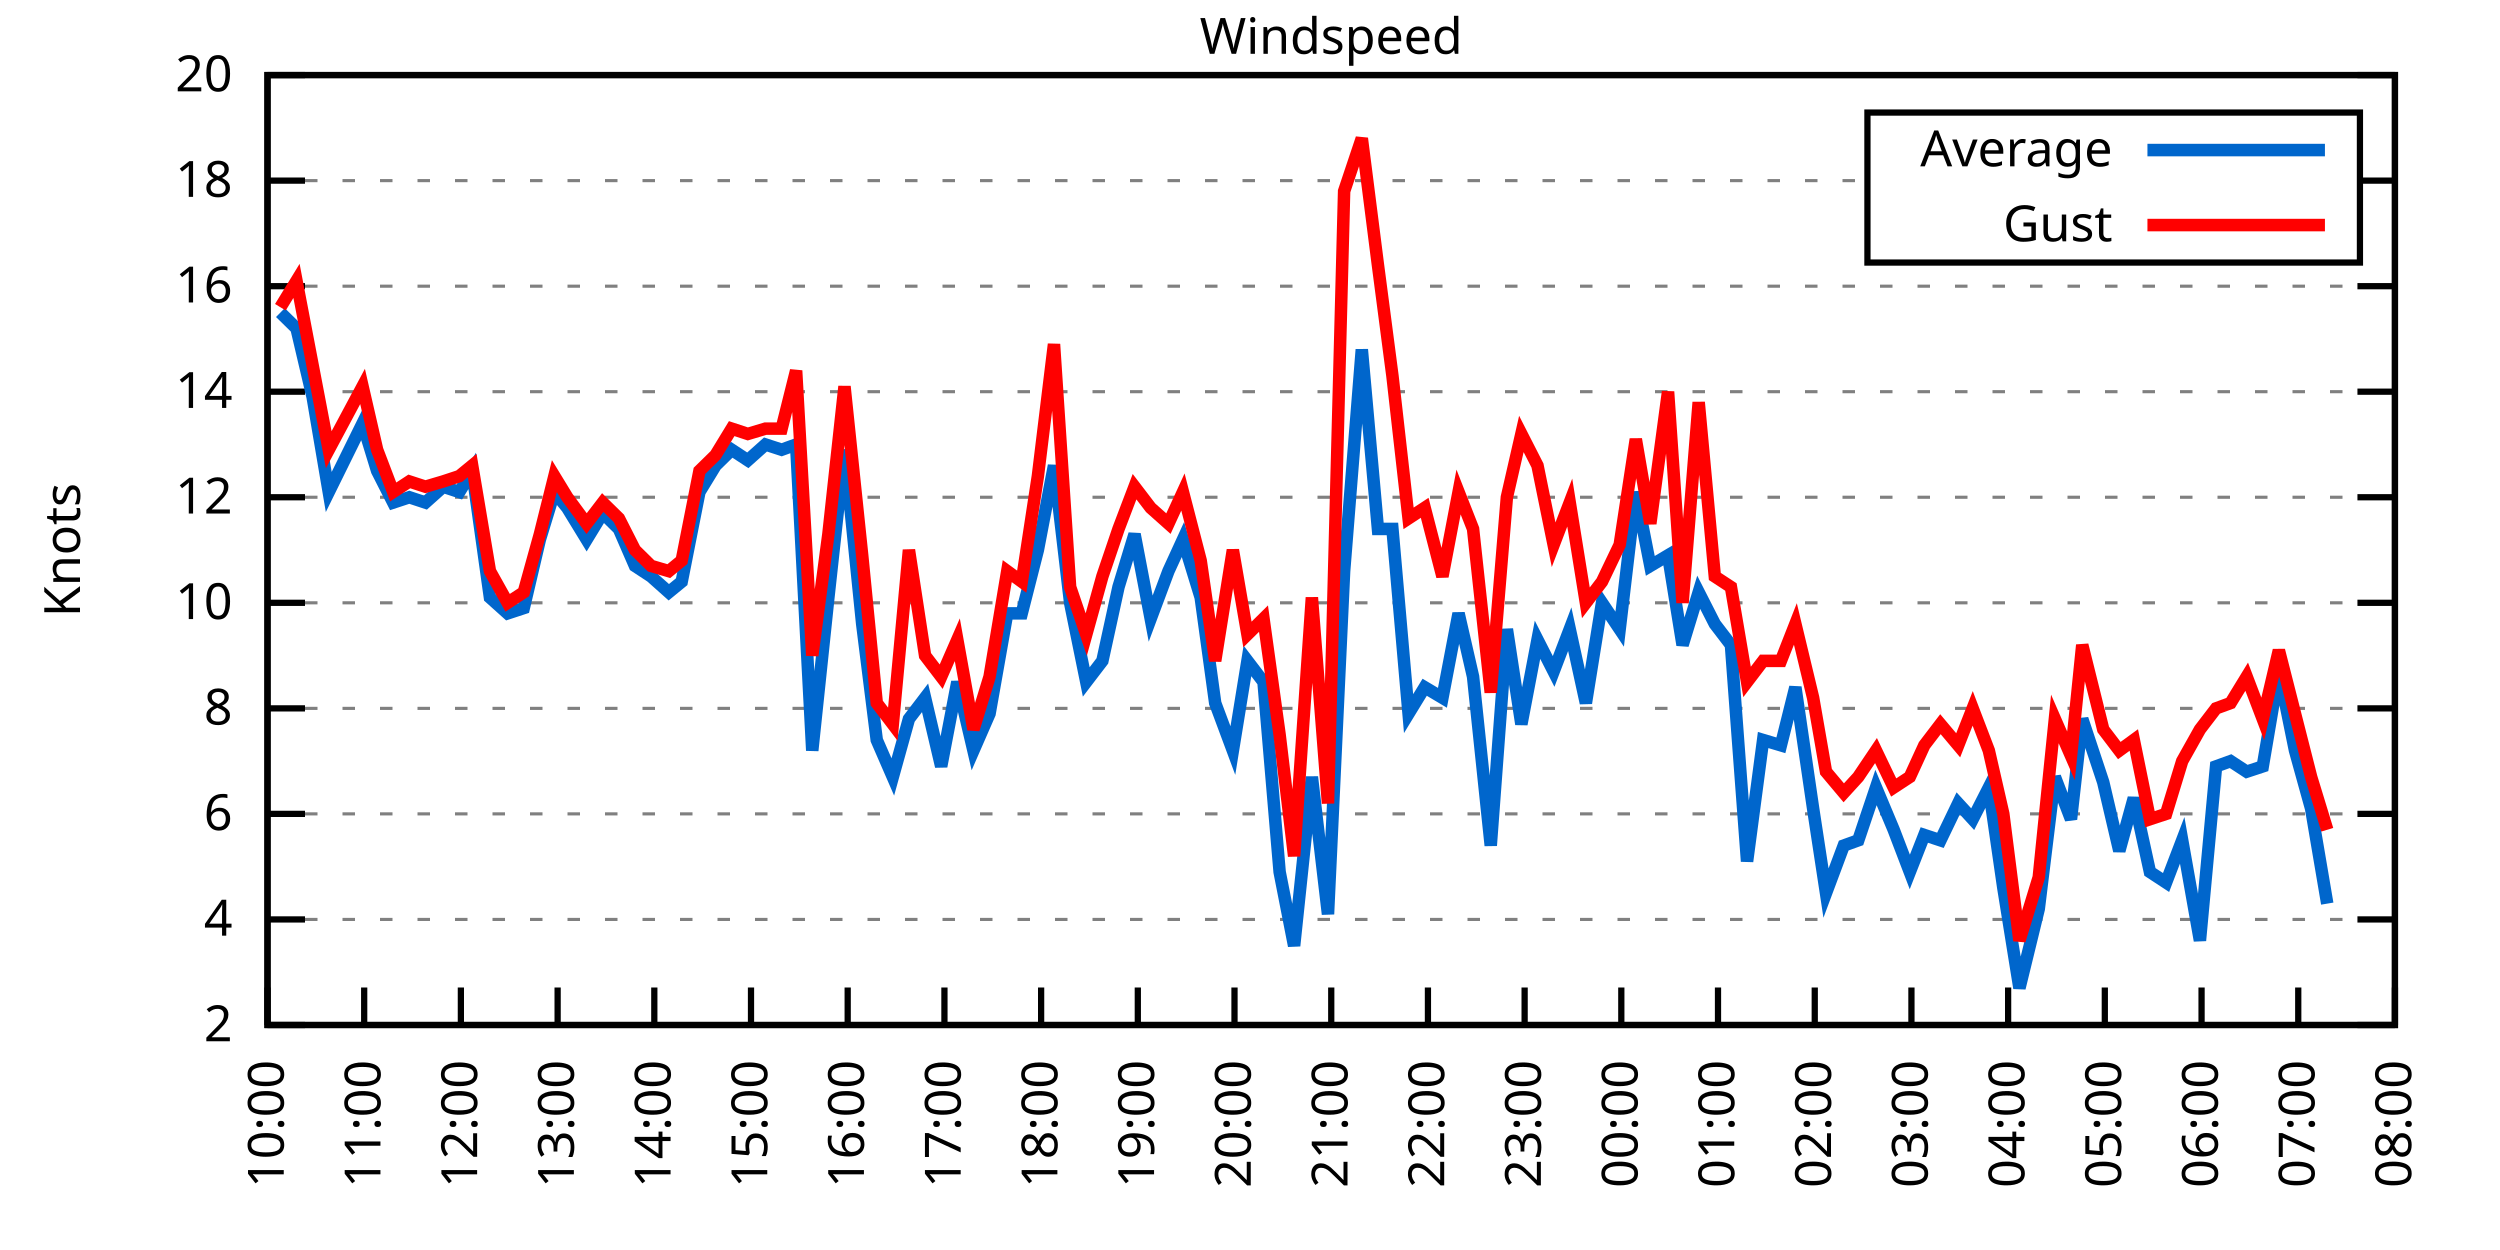
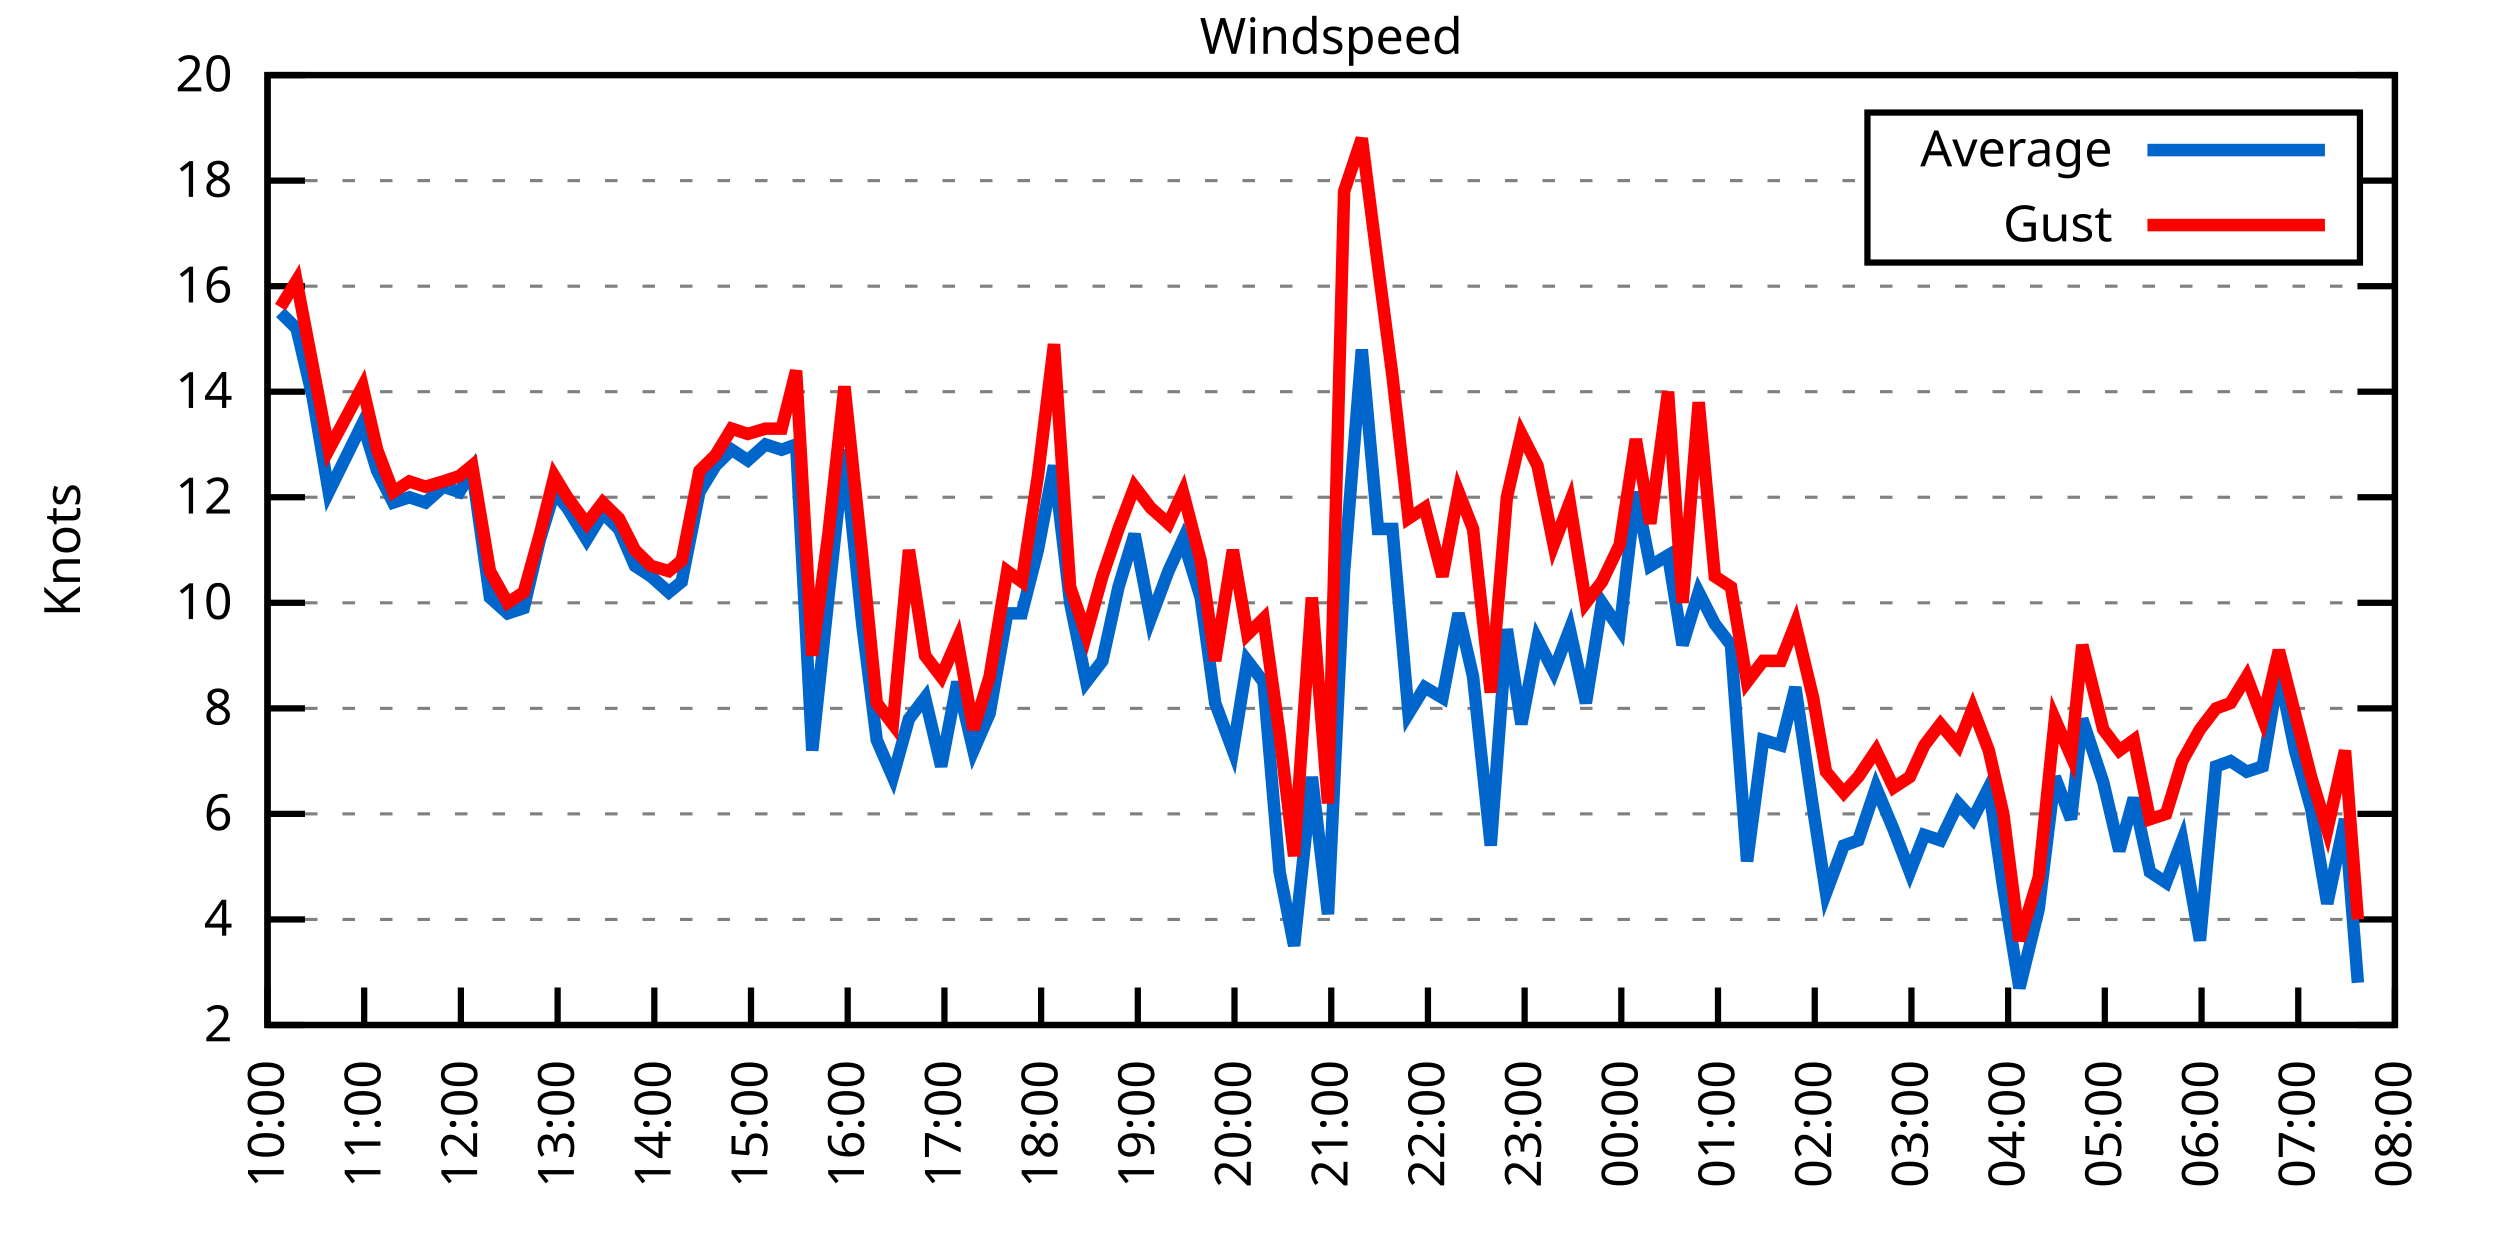
<svg xmlns="http://www.w3.org/2000/svg" xmlns:xlink="http://www.w3.org/1999/xlink" width="400" height="200" viewBox="0 0 400 200">
  <g id="gnuplot_canvas">
    <rect x="0" y="0" width="400" height="200" fill="none" />
    <defs>
      <circle id="gpDot" r="0.5" stroke-width="0.5" stroke="currentColor" />
      <path id="gpPt0" stroke-width="0.333" stroke="currentColor" d="M-1,0 h2 M0,-1 v2" />
      <path id="gpPt1" stroke-width="0.333" stroke="currentColor" d="M-1,-1 L1,1 M1,-1 L-1,1" />
      <path id="gpPt2" stroke-width="0.333" stroke="currentColor" d="M-1,0 L1,0 M0,-1 L0,1 M-1,-1 L1,1 M-1,1 L1,-1" />
      <rect id="gpPt3" stroke-width="0.333" stroke="currentColor" x="-1" y="-1" width="2" height="2" />
      <rect id="gpPt4" stroke-width="0.333" stroke="currentColor" fill="currentColor" x="-1" y="-1" width="2" height="2" />
      <circle id="gpPt5" stroke-width="0.333" stroke="currentColor" cx="0" cy="0" r="1" />
      <use xlink:href="#gpPt5" id="gpPt6" fill="currentColor" stroke="none" />
      <path id="gpPt7" stroke-width="0.333" stroke="currentColor" d="M0,-1.33 L-1.33,0.67 L1.33,0.67 z" />
      <use xlink:href="#gpPt7" id="gpPt8" fill="currentColor" stroke="none" />
      <use xlink:href="#gpPt7" id="gpPt9" stroke="currentColor" transform="rotate(180)" />
      <use xlink:href="#gpPt9" id="gpPt10" fill="currentColor" stroke="none" />
      <use xlink:href="#gpPt3" id="gpPt11" stroke="currentColor" transform="rotate(45)" />
      <use xlink:href="#gpPt11" id="gpPt12" fill="currentColor" stroke="none" />
      <path id="gpPt13" stroke-width="0.333" stroke="currentColor" d="M0,1.330 L1.265,0.411 L0.782,-1.067 L-0.782,-1.076 L-1.265,0.411 z" />
      <use xlink:href="#gpPt13" id="gpPt14" fill="currentColor" stroke="none" />
      <filter id="textbox" filterUnits="objectBoundingBox" x="0" y="0" height="1" width="1">
        <feFlood flood-color="white" flood-opacity="1" result="bgnd" />
        <feComposite in="SourceGraphic" in2="bgnd" operator="atop" />
      </filter>
      <filter id="greybox" filterUnits="objectBoundingBox" x="0" y="0" height="1" width="1">
        <feFlood flood-color="lightgrey" flood-opacity="1" result="grey" />
        <feComposite in="SourceGraphic" in2="grey" operator="atop" />
      </filter>
    </defs>
    <g fill="none" color="white" stroke="currentColor" stroke-width="1.00" stroke-linecap="butt" stroke-linejoin="miter">
</g>
    <g fill="none" color="black" stroke="currentColor" stroke-width="1.00" stroke-linecap="butt" stroke-linejoin="miter">
      <g stroke="none" shape-rendering="crispEdges">
        <polygon fill="rgb(255, 255, 255)" points="42.80,164.00 383.18,164.00 383.18,12.02 42.80,12.02 " />
      </g>
    </g>
    <g fill="none" color="black" stroke="currentColor" stroke-width="1.00" stroke-linecap="butt" stroke-linejoin="miter">
</g>
    <g fill="none" color="black" stroke="black" stroke-width="0.50" stroke-linecap="butt" stroke-linejoin="miter">
</g>
    <g fill="none" color="gray" stroke="currentColor" stroke-width="0.50" stroke-linecap="butt" stroke-linejoin="miter">
      <path stroke="gray" stroke-dasharray="2,4" class="gridline" d="M42.80,164.00 L383.19,164.00  " />
    </g>
    <g fill="none" color="gray" stroke="gray" stroke-width="1.00" stroke-linecap="butt" stroke-linejoin="miter">
</g>
    <g fill="none" color="black" stroke="currentColor" stroke-width="1.00" stroke-linecap="butt" stroke-linejoin="miter">
      <path stroke="black" d="M42.80,164.00 L48.80,164.00 M383.19,164.00 L377.19,164.00  " />
      <g transform="translate(37.20,166.60)" stroke="none" fill="black" font-family="Sans" font-size="8.00" text-anchor="end">
        <text>
          <tspan font-family="Sans"> 2</tspan>
        </text>
      </g>
    </g>
    <g fill="none" color="black" stroke="currentColor" stroke-width="1.00" stroke-linecap="butt" stroke-linejoin="miter">
</g>
    <g fill="none" color="black" stroke="black" stroke-width="0.50" stroke-linecap="butt" stroke-linejoin="miter">
</g>
    <g fill="none" color="gray" stroke="currentColor" stroke-width="0.50" stroke-linecap="butt" stroke-linejoin="miter">
      <path stroke="gray" stroke-dasharray="2,4" class="gridline" d="M42.80,147.11 L383.19,147.11  " />
    </g>
    <g fill="none" color="gray" stroke="gray" stroke-width="1.00" stroke-linecap="butt" stroke-linejoin="miter">
</g>
    <g fill="none" color="black" stroke="currentColor" stroke-width="1.00" stroke-linecap="butt" stroke-linejoin="miter">
      <path stroke="black" d="M42.80,147.11 L48.80,147.11 M383.19,147.11 L377.19,147.11  " />
      <g transform="translate(37.20,149.71)" stroke="none" fill="black" font-family="Sans" font-size="8.00" text-anchor="end">
        <text>
          <tspan font-family="Sans"> 4</tspan>
        </text>
      </g>
    </g>
    <g fill="none" color="black" stroke="currentColor" stroke-width="1.00" stroke-linecap="butt" stroke-linejoin="miter">
</g>
    <g fill="none" color="black" stroke="black" stroke-width="0.50" stroke-linecap="butt" stroke-linejoin="miter">
</g>
    <g fill="none" color="gray" stroke="currentColor" stroke-width="0.50" stroke-linecap="butt" stroke-linejoin="miter">
      <path stroke="gray" stroke-dasharray="2,4" class="gridline" d="M42.80,130.22 L383.19,130.22  " />
    </g>
    <g fill="none" color="gray" stroke="gray" stroke-width="1.00" stroke-linecap="butt" stroke-linejoin="miter">
</g>
    <g fill="none" color="black" stroke="currentColor" stroke-width="1.00" stroke-linecap="butt" stroke-linejoin="miter">
      <path stroke="black" d="M42.80,130.22 L48.80,130.22 M383.19,130.22 L377.19,130.22  " />
      <g transform="translate(37.20,132.82)" stroke="none" fill="black" font-family="Sans" font-size="8.00" text-anchor="end">
        <text>
          <tspan font-family="Sans"> 6</tspan>
        </text>
      </g>
    </g>
    <g fill="none" color="black" stroke="currentColor" stroke-width="1.00" stroke-linecap="butt" stroke-linejoin="miter">
</g>
    <g fill="none" color="black" stroke="black" stroke-width="0.50" stroke-linecap="butt" stroke-linejoin="miter">
</g>
    <g fill="none" color="gray" stroke="currentColor" stroke-width="0.50" stroke-linecap="butt" stroke-linejoin="miter">
      <path stroke="gray" stroke-dasharray="2,4" class="gridline" d="M42.80,113.34 L383.19,113.34  " />
    </g>
    <g fill="none" color="gray" stroke="gray" stroke-width="1.00" stroke-linecap="butt" stroke-linejoin="miter">
</g>
    <g fill="none" color="black" stroke="currentColor" stroke-width="1.00" stroke-linecap="butt" stroke-linejoin="miter">
      <path stroke="black" d="M42.80,113.34 L48.80,113.34 M383.19,113.34 L377.19,113.34  " />
      <g transform="translate(37.20,115.94)" stroke="none" fill="black" font-family="Sans" font-size="8.00" text-anchor="end">
        <text>
          <tspan font-family="Sans"> 8</tspan>
        </text>
      </g>
    </g>
    <g fill="none" color="black" stroke="currentColor" stroke-width="1.00" stroke-linecap="butt" stroke-linejoin="miter">
</g>
    <g fill="none" color="black" stroke="black" stroke-width="0.50" stroke-linecap="butt" stroke-linejoin="miter">
</g>
    <g fill="none" color="gray" stroke="currentColor" stroke-width="0.50" stroke-linecap="butt" stroke-linejoin="miter">
      <path stroke="gray" stroke-dasharray="2,4" class="gridline" d="M42.80,96.45 L383.19,96.45  " />
    </g>
    <g fill="none" color="gray" stroke="gray" stroke-width="1.00" stroke-linecap="butt" stroke-linejoin="miter">
</g>
    <g fill="none" color="black" stroke="currentColor" stroke-width="1.00" stroke-linecap="butt" stroke-linejoin="miter">
      <path stroke="black" d="M42.80,96.45 L48.80,96.45 M383.19,96.45 L377.19,96.45  " />
      <g transform="translate(37.20,99.05)" stroke="none" fill="black" font-family="Sans" font-size="8.00" text-anchor="end">
        <text>
          <tspan font-family="Sans"> 10</tspan>
        </text>
      </g>
    </g>
    <g fill="none" color="black" stroke="currentColor" stroke-width="1.00" stroke-linecap="butt" stroke-linejoin="miter">
</g>
    <g fill="none" color="black" stroke="black" stroke-width="0.50" stroke-linecap="butt" stroke-linejoin="miter">
</g>
    <g fill="none" color="gray" stroke="currentColor" stroke-width="0.50" stroke-linecap="butt" stroke-linejoin="miter">
      <path stroke="gray" stroke-dasharray="2,4" class="gridline" d="M42.80,79.56 L383.19,79.56  " />
    </g>
    <g fill="none" color="gray" stroke="gray" stroke-width="1.00" stroke-linecap="butt" stroke-linejoin="miter">
</g>
    <g fill="none" color="black" stroke="currentColor" stroke-width="1.00" stroke-linecap="butt" stroke-linejoin="miter">
      <path stroke="black" d="M42.80,79.56 L48.80,79.56 M383.19,79.56 L377.19,79.56  " />
      <g transform="translate(37.20,82.16)" stroke="none" fill="black" font-family="Sans" font-size="8.00" text-anchor="end">
        <text>
          <tspan font-family="Sans"> 12</tspan>
        </text>
      </g>
    </g>
    <g fill="none" color="black" stroke="currentColor" stroke-width="1.00" stroke-linecap="butt" stroke-linejoin="miter">
</g>
    <g fill="none" color="black" stroke="black" stroke-width="0.50" stroke-linecap="butt" stroke-linejoin="miter">
</g>
    <g fill="none" color="gray" stroke="currentColor" stroke-width="0.50" stroke-linecap="butt" stroke-linejoin="miter">
      <path stroke="gray" stroke-dasharray="2,4" class="gridline" d="M42.80,62.67 L383.19,62.67  " />
    </g>
    <g fill="none" color="gray" stroke="gray" stroke-width="1.00" stroke-linecap="butt" stroke-linejoin="miter">
</g>
    <g fill="none" color="black" stroke="currentColor" stroke-width="1.00" stroke-linecap="butt" stroke-linejoin="miter">
      <path stroke="black" d="M42.80,62.67 L48.80,62.67 M383.19,62.67 L377.19,62.67  " />
      <g transform="translate(37.20,65.27)" stroke="none" fill="black" font-family="Sans" font-size="8.00" text-anchor="end">
        <text>
          <tspan font-family="Sans"> 14</tspan>
        </text>
      </g>
    </g>
    <g fill="none" color="black" stroke="currentColor" stroke-width="1.00" stroke-linecap="butt" stroke-linejoin="miter">
</g>
    <g fill="none" color="black" stroke="black" stroke-width="0.50" stroke-linecap="butt" stroke-linejoin="miter">
</g>
    <g fill="none" color="gray" stroke="currentColor" stroke-width="0.50" stroke-linecap="butt" stroke-linejoin="miter">
      <path stroke="gray" stroke-dasharray="2,4" class="gridline" d="M42.80,45.79 L383.19,45.79  " />
    </g>
    <g fill="none" color="gray" stroke="gray" stroke-width="1.00" stroke-linecap="butt" stroke-linejoin="miter">
</g>
    <g fill="none" color="black" stroke="currentColor" stroke-width="1.00" stroke-linecap="butt" stroke-linejoin="miter">
      <path stroke="black" d="M42.80,45.79 L48.80,45.79 M383.19,45.79 L377.19,45.79  " />
      <g transform="translate(37.20,48.39)" stroke="none" fill="black" font-family="Sans" font-size="8.00" text-anchor="end">
        <text>
          <tspan font-family="Sans"> 16</tspan>
        </text>
      </g>
    </g>
    <g fill="none" color="black" stroke="currentColor" stroke-width="1.00" stroke-linecap="butt" stroke-linejoin="miter">
</g>
    <g fill="none" color="black" stroke="black" stroke-width="0.50" stroke-linecap="butt" stroke-linejoin="miter">
</g>
    <g fill="none" color="gray" stroke="currentColor" stroke-width="0.50" stroke-linecap="butt" stroke-linejoin="miter">
      <path stroke="gray" stroke-dasharray="2,4" class="gridline" d="M42.80,28.90 L298.79,28.90 M377.59,28.90 L383.19,28.90  " />
    </g>
    <g fill="none" color="gray" stroke="gray" stroke-width="1.00" stroke-linecap="butt" stroke-linejoin="miter">
</g>
    <g fill="none" color="black" stroke="currentColor" stroke-width="1.00" stroke-linecap="butt" stroke-linejoin="miter">
      <path stroke="black" d="M42.80,28.90 L48.80,28.90 M383.19,28.90 L377.19,28.90  " />
      <g transform="translate(37.20,31.50)" stroke="none" fill="black" font-family="Sans" font-size="8.00" text-anchor="end">
        <text>
          <tspan font-family="Sans"> 18</tspan>
        </text>
      </g>
    </g>
    <g fill="none" color="black" stroke="currentColor" stroke-width="1.00" stroke-linecap="butt" stroke-linejoin="miter">
</g>
    <g fill="none" color="black" stroke="black" stroke-width="0.50" stroke-linecap="butt" stroke-linejoin="miter">
</g>
    <g fill="none" color="gray" stroke="currentColor" stroke-width="0.50" stroke-linecap="butt" stroke-linejoin="miter">
      <path stroke="gray" stroke-dasharray="2,4" class="gridline" d="M42.80,12.01 L383.19,12.01  " />
    </g>
    <g fill="none" color="gray" stroke="gray" stroke-width="1.00" stroke-linecap="butt" stroke-linejoin="miter">
</g>
    <g fill="none" color="black" stroke="currentColor" stroke-width="1.00" stroke-linecap="butt" stroke-linejoin="miter">
      <path stroke="black" d="M42.80,12.01 L48.80,12.01 M383.19,12.01 L377.19,12.01  " />
      <g transform="translate(37.20,14.61)" stroke="none" fill="black" font-family="Sans" font-size="8.00" text-anchor="end">
        <text>
          <tspan font-family="Sans"> 20</tspan>
        </text>
      </g>
    </g>
    <g fill="none" color="black" stroke="currentColor" stroke-width="1.00" stroke-linecap="butt" stroke-linejoin="miter">
      <path stroke="black" d="M42.80,164.00 L42.80,158.00  " />
      <g transform="translate(45.40,169.60) rotate(270.00)" stroke="none" fill="black" font-family="Sans" font-size="8.00" text-anchor="end">
        <text>
          <tspan font-family="Sans">10:00</tspan>
        </text>
      </g>
    </g>
    <g fill="none" color="black" stroke="currentColor" stroke-width="1.00" stroke-linecap="butt" stroke-linejoin="miter">
      <path stroke="black" d="M58.27,164.00 L58.27,158.00  " />
      <g transform="translate(60.87,169.60) rotate(270.00)" stroke="none" fill="black" font-family="Sans" font-size="8.00" text-anchor="end">
        <text>
          <tspan font-family="Sans">11:00</tspan>
        </text>
      </g>
    </g>
    <g fill="none" color="black" stroke="currentColor" stroke-width="1.00" stroke-linecap="butt" stroke-linejoin="miter">
      <path stroke="black" d="M73.74,164.00 L73.74,158.00  " />
      <g transform="translate(76.34,169.60) rotate(270.00)" stroke="none" fill="black" font-family="Sans" font-size="8.00" text-anchor="end">
        <text>
          <tspan font-family="Sans">12:00</tspan>
        </text>
      </g>
    </g>
    <g fill="none" color="black" stroke="currentColor" stroke-width="1.00" stroke-linecap="butt" stroke-linejoin="miter">
      <path stroke="black" d="M89.22,164.00 L89.22,158.00  " />
      <g transform="translate(91.82,169.60) rotate(270.00)" stroke="none" fill="black" font-family="Sans" font-size="8.00" text-anchor="end">
        <text>
          <tspan font-family="Sans">13:00</tspan>
        </text>
      </g>
    </g>
    <g fill="none" color="black" stroke="currentColor" stroke-width="1.00" stroke-linecap="butt" stroke-linejoin="miter">
      <path stroke="black" d="M104.69,164.00 L104.69,158.00  " />
      <g transform="translate(107.29,169.60) rotate(270.00)" stroke="none" fill="black" font-family="Sans" font-size="8.00" text-anchor="end">
        <text>
          <tspan font-family="Sans">14:00</tspan>
        </text>
      </g>
    </g>
    <g fill="none" color="black" stroke="currentColor" stroke-width="1.00" stroke-linecap="butt" stroke-linejoin="miter">
      <path stroke="black" d="M120.16,164.00 L120.16,158.00  " />
      <g transform="translate(122.76,169.60) rotate(270.00)" stroke="none" fill="black" font-family="Sans" font-size="8.00" text-anchor="end">
        <text>
          <tspan font-family="Sans">15:00</tspan>
        </text>
      </g>
    </g>
    <g fill="none" color="black" stroke="currentColor" stroke-width="1.00" stroke-linecap="butt" stroke-linejoin="miter">
      <path stroke="black" d="M135.63,164.00 L135.63,158.00  " />
      <g transform="translate(138.23,169.60) rotate(270.00)" stroke="none" fill="black" font-family="Sans" font-size="8.00" text-anchor="end">
        <text>
          <tspan font-family="Sans">16:00</tspan>
        </text>
      </g>
    </g>
    <g fill="none" color="black" stroke="currentColor" stroke-width="1.00" stroke-linecap="butt" stroke-linejoin="miter">
      <path stroke="black" d="M151.11,164.00 L151.11,158.00  " />
      <g transform="translate(153.71,169.60) rotate(270.00)" stroke="none" fill="black" font-family="Sans" font-size="8.00" text-anchor="end">
        <text>
          <tspan font-family="Sans">17:00</tspan>
        </text>
      </g>
    </g>
    <g fill="none" color="black" stroke="currentColor" stroke-width="1.00" stroke-linecap="butt" stroke-linejoin="miter">
      <path stroke="black" d="M166.58,164.00 L166.58,158.00  " />
      <g transform="translate(169.18,169.60) rotate(270.00)" stroke="none" fill="black" font-family="Sans" font-size="8.00" text-anchor="end">
        <text>
          <tspan font-family="Sans">18:00</tspan>
        </text>
      </g>
    </g>
    <g fill="none" color="black" stroke="currentColor" stroke-width="1.00" stroke-linecap="butt" stroke-linejoin="miter">
      <path stroke="black" d="M182.05,164.00 L182.05,158.00  " />
      <g transform="translate(184.65,169.60) rotate(270.00)" stroke="none" fill="black" font-family="Sans" font-size="8.00" text-anchor="end">
        <text>
          <tspan font-family="Sans">19:00</tspan>
        </text>
      </g>
    </g>
    <g fill="none" color="black" stroke="currentColor" stroke-width="1.00" stroke-linecap="butt" stroke-linejoin="miter">
      <path stroke="black" d="M197.52,164.00 L197.52,158.00  " />
      <g transform="translate(200.12,169.60) rotate(270.00)" stroke="none" fill="black" font-family="Sans" font-size="8.00" text-anchor="end">
        <text>
          <tspan font-family="Sans">20:00</tspan>
        </text>
      </g>
    </g>
    <g fill="none" color="black" stroke="currentColor" stroke-width="1.00" stroke-linecap="butt" stroke-linejoin="miter">
      <path stroke="black" d="M213.00,164.00 L213.00,158.00  " />
      <g transform="translate(215.60,169.60) rotate(270.00)" stroke="none" fill="black" font-family="Sans" font-size="8.00" text-anchor="end">
        <text>
          <tspan font-family="Sans">21:00</tspan>
        </text>
      </g>
    </g>
    <g fill="none" color="black" stroke="currentColor" stroke-width="1.00" stroke-linecap="butt" stroke-linejoin="miter">
      <path stroke="black" d="M228.47,164.00 L228.47,158.00  " />
      <g transform="translate(231.07,169.60) rotate(270.00)" stroke="none" fill="black" font-family="Sans" font-size="8.00" text-anchor="end">
        <text>
          <tspan font-family="Sans">22:00</tspan>
        </text>
      </g>
    </g>
    <g fill="none" color="black" stroke="currentColor" stroke-width="1.00" stroke-linecap="butt" stroke-linejoin="miter">
      <path stroke="black" d="M243.94,164.00 L243.94,158.00  " />
      <g transform="translate(246.54,169.60) rotate(270.00)" stroke="none" fill="black" font-family="Sans" font-size="8.00" text-anchor="end">
        <text>
          <tspan font-family="Sans">23:00</tspan>
        </text>
      </g>
    </g>
    <g fill="none" color="black" stroke="currentColor" stroke-width="1.00" stroke-linecap="butt" stroke-linejoin="miter">
      <path stroke="black" d="M259.41,164.00 L259.41,158.00  " />
      <g transform="translate(262.01,169.60) rotate(270.00)" stroke="none" fill="black" font-family="Sans" font-size="8.00" text-anchor="end">
        <text>
          <tspan font-family="Sans">00:00</tspan>
        </text>
      </g>
    </g>
    <g fill="none" color="black" stroke="currentColor" stroke-width="1.00" stroke-linecap="butt" stroke-linejoin="miter">
      <path stroke="black" d="M274.88,164.00 L274.88,158.00  " />
      <g transform="translate(277.48,169.60) rotate(270.00)" stroke="none" fill="black" font-family="Sans" font-size="8.00" text-anchor="end">
        <text>
          <tspan font-family="Sans">01:00</tspan>
        </text>
      </g>
    </g>
    <g fill="none" color="black" stroke="currentColor" stroke-width="1.00" stroke-linecap="butt" stroke-linejoin="miter">
      <path stroke="black" d="M290.36,164.00 L290.36,158.00  " />
      <g transform="translate(292.96,169.60) rotate(270.00)" stroke="none" fill="black" font-family="Sans" font-size="8.00" text-anchor="end">
        <text>
          <tspan font-family="Sans">02:00</tspan>
        </text>
      </g>
    </g>
    <g fill="none" color="black" stroke="currentColor" stroke-width="1.00" stroke-linecap="butt" stroke-linejoin="miter">
      <path stroke="black" d="M305.83,164.00 L305.83,158.00  " />
      <g transform="translate(308.43,169.60) rotate(270.00)" stroke="none" fill="black" font-family="Sans" font-size="8.00" text-anchor="end">
        <text>
          <tspan font-family="Sans">03:00</tspan>
        </text>
      </g>
    </g>
    <g fill="none" color="black" stroke="currentColor" stroke-width="1.00" stroke-linecap="butt" stroke-linejoin="miter">
      <path stroke="black" d="M321.30,164.00 L321.30,158.00  " />
      <g transform="translate(323.90,169.60) rotate(270.00)" stroke="none" fill="black" font-family="Sans" font-size="8.00" text-anchor="end">
        <text>
          <tspan font-family="Sans">04:00</tspan>
        </text>
      </g>
    </g>
    <g fill="none" color="black" stroke="currentColor" stroke-width="1.00" stroke-linecap="butt" stroke-linejoin="miter">
      <path stroke="black" d="M336.77,164.00 L336.77,158.00  " />
      <g transform="translate(339.37,169.60) rotate(270.00)" stroke="none" fill="black" font-family="Sans" font-size="8.00" text-anchor="end">
        <text>
          <tspan font-family="Sans">05:00</tspan>
        </text>
      </g>
    </g>
    <g fill="none" color="black" stroke="currentColor" stroke-width="1.00" stroke-linecap="butt" stroke-linejoin="miter">
      <path stroke="black" d="M352.25,164.00 L352.25,158.00  " />
      <g transform="translate(354.85,169.60) rotate(270.00)" stroke="none" fill="black" font-family="Sans" font-size="8.00" text-anchor="end">
        <text>
          <tspan font-family="Sans">06:00</tspan>
        </text>
      </g>
    </g>
    <g fill="none" color="black" stroke="currentColor" stroke-width="1.00" stroke-linecap="butt" stroke-linejoin="miter">
      <path stroke="black" d="M367.72,164.00 L367.72,158.00  " />
      <g transform="translate(370.32,169.60) rotate(270.00)" stroke="none" fill="black" font-family="Sans" font-size="8.00" text-anchor="end">
        <text>
          <tspan font-family="Sans">07:00</tspan>
        </text>
      </g>
    </g>
    <g fill="none" color="black" stroke="currentColor" stroke-width="1.00" stroke-linecap="butt" stroke-linejoin="miter">
      <path stroke="black" d="M383.19,164.00 L383.19,158.00  " />
      <g transform="translate(385.79,169.60) rotate(270.00)" stroke="none" fill="black" font-family="Sans" font-size="8.00" text-anchor="end">
        <text>
          <tspan font-family="Sans">08:00</tspan>
        </text>
      </g>
    </g>
    <g fill="none" color="black" stroke="currentColor" stroke-width="1.00" stroke-linecap="butt" stroke-linejoin="miter">
</g>
    <g fill="none" color="black" stroke="currentColor" stroke-width="1.00" stroke-linecap="butt" stroke-linejoin="miter">
      <path stroke="black" d="M42.80,12.01 L42.80,164.00 L383.19,164.00 L383.19,12.01 L42.80,12.01 Z  " />
    </g>
    <g fill="none" color="black" stroke="currentColor" stroke-width="1.00" stroke-linecap="butt" stroke-linejoin="miter">
</g>
    <g fill="none" color="black" stroke="currentColor" stroke-width="1.00" stroke-linecap="butt" stroke-linejoin="miter">
      <path stroke="black" d="M298.79,42.01 L298.79,18.01 L377.59,18.01 L377.59,42.01 L298.79,42.01 Z  " />
    </g>
    <g id="Windspeed_plot_1">
      <g fill="none" color="white" stroke="black" stroke-width="2.00" stroke-linecap="butt" stroke-linejoin="miter">
</g>
      <g fill="none" color="black" stroke="currentColor" stroke-width="2.00" stroke-linecap="butt" stroke-linejoin="miter">
        <g transform="translate(337.99,26.61)" stroke="none" fill="black" font-family="Sans" font-size="8.00" text-anchor="end">
          <text>
            <tspan font-family="Sans">Average</tspan>
          </text>
        </g>
      </g>
      <g fill="none" color="black" stroke="currentColor" stroke-width="2.00" stroke-linecap="butt" stroke-linejoin="miter">
-         <path stroke="rgb(  0, 102, 204)" d="M343.59,24.01 L371.99,24.01 M44.86,50.01 L47.44,52.54 L50.02,63.52 L52.60,78.72 L58.01,67.74 L60.34,75.34   L62.91,80.41 L65.49,79.56 L68.07,80.41 L70.91,77.87 L73.49,78.72 L75.55,75.34 L78.39,95.60 L81.22,98.14   L83.80,97.29 L86.38,86.32 L88.70,78.72 L90.76,81.25 L93.86,86.32 L96.44,82.09 L99.02,84.63 L101.59,90.54   L104.17,92.23 L107.01,94.76 L109.07,93.07 L111.91,78.72 L114.49,74.49 L117.07,71.96 L119.65,73.65 L122.48,71.12   L125.06,71.96 L127.38,71.12 L129.96,120.09 L132.54,95.60 L135.12,71.96 L137.95,99.83 L140.28,118.40 L142.85,124.31   L145.43,115.03 L148.01,111.65 L150.59,122.62 L153.17,109.11 L155.75,120.09 L158.33,114.18 L161.16,98.14 L163.48,98.14   L166.06,88.00 L168.64,74.49 L171.22,96.45 L173.80,109.11 L176.38,105.74 L178.96,93.92 L181.53,85.47 L184.11,98.98   L186.95,91.38 L189.27,86.32 L192.11,95.60 L194.43,112.49 L197.26,120.09 L199.59,105.74 L202.16,109.11 L204.74,139.51   L207.06,151.33 L209.90,124.31 L212.48,146.27 L215.06,91.38 L217.89,55.92 L220.47,84.63 L222.79,84.63 L225.37,114.18   L227.95,109.96 L230.79,111.65 L233.37,98.14 L235.69,108.27 L238.52,135.29 L241.10,100.67 L243.42,115.87 L246.00,102.36   L248.58,107.43 L251.16,100.67 L253.74,112.49 L256.32,96.45 L259.15,100.67 L261.73,78.72 L264.05,90.54 L266.89,88.85   L269.21,103.20 L271.79,94.76 L274.37,99.83 L276.95,103.20 L279.53,137.82 L282.10,118.40 L284.94,119.25 L287.26,109.96   L290.10,129.38 L292.16,142.89 L295.00,135.29 L297.32,134.45 L300.16,126.00 L302.99,132.76 L305.57,139.51 L307.89,133.60   L310.47,134.45 L313.31,128.54 L315.63,131.07 L318.21,126.00 L320.53,142.05 L323.11,158.09 L326.20,145.42 L328.78,124.31   L331.36,131.07 L333.16,115.03 L336.52,125.16 L339.09,136.14 L341.41,127.69 L343.99,139.51 L346.57,141.20 L349.15,134.45   L351.99,150.49 L354.57,122.62 L356.89,121.78 L359.47,123.47 L362.04,122.62 L364.62,107.43 L367.20,120.09 L369.78,129.38   L372.36,144.58  " />
+         <path stroke="rgb(  0, 102, 204)" d="M343.59,24.01 L371.99,24.01 M44.86,50.01 L47.44,52.54 L50.02,63.52 L52.60,78.72 L58.01,67.74 L60.34,75.34   L62.91,80.41 L65.49,79.56 L68.07,80.41 L70.91,77.87 L73.49,78.72 L75.55,75.34 L78.39,95.60 L81.22,98.14   L83.80,97.29 L86.38,86.32 L88.70,78.72 L90.76,81.25 L93.86,86.32 L96.44,82.09 L99.02,84.63 L101.59,90.54   L104.17,92.23 L107.01,94.76 L109.07,93.07 L111.91,78.72 L114.49,74.49 L117.07,71.96 L119.65,73.65 L122.48,71.12   L125.06,71.96 L127.38,71.12 L129.96,120.09 L132.54,95.60 L135.12,71.96 L137.95,99.83 L140.28,118.40 L142.85,124.31   L145.43,115.03 L148.01,111.65 L150.59,122.62 L153.17,109.11 L155.75,120.09 L158.33,114.18 L161.16,98.14 L163.48,98.14   L166.06,88.00 L168.64,74.49 L171.22,96.45 L173.80,109.11 L176.38,105.74 L178.96,93.92 L181.53,85.47 L184.11,98.98   L186.95,91.38 L189.27,86.32 L192.11,95.60 L194.43,112.49 L197.26,120.09 L199.59,105.74 L202.16,109.11 L204.74,139.51   L207.06,151.33 L209.90,124.31 L212.48,146.27 L215.06,91.38 L217.89,55.92 L220.47,84.63 L222.79,84.63 L225.37,114.18   L227.95,109.96 L230.79,111.65 L233.37,98.14 L235.69,108.27 L238.52,135.29 L241.10,100.67 L243.42,115.87 L246.00,102.36   L248.58,107.43 L251.16,100.67 L253.74,112.49 L256.32,96.45 L259.15,100.67 L261.73,78.72 L264.05,90.54 L266.89,88.85   L269.21,103.20 L271.79,94.76 L274.37,99.83 L276.95,103.20 L279.53,137.82 L282.10,118.40 L284.94,119.25 L287.26,109.96   L290.10,129.38 L292.16,142.89 L295.00,135.29 L297.32,134.45 L300.16,126.00 L302.99,132.76 L305.57,139.51 L307.89,133.60   L310.47,134.45 L313.31,128.54 L315.63,131.07 L318.21,126.00 L320.53,142.05 L323.11,158.09 L326.20,145.42 L328.78,124.31   L331.36,131.07 L333.16,115.03 L336.52,125.16 L339.09,136.14 L341.41,127.69 L343.99,139.51 L346.57,141.20 L349.15,134.45   L351.99,150.49 L354.57,122.62 L356.89,121.78 L359.47,123.47 L362.04,122.62 L364.62,107.43 L367.20,120.09 L369.78,129.38   L372.36,144.58 L375.20,131.07 L377.26,157.24  " />
      </g>
    </g>
    <g id="Windspeed_plot_2">
      <g fill="none" color="black" stroke="currentColor" stroke-width="2.00" stroke-linecap="butt" stroke-linejoin="miter">
        <g transform="translate(337.99,38.61)" stroke="none" fill="black" font-family="Sans" font-size="8.00" text-anchor="end">
          <text>
            <tspan font-family="Sans">Gust</tspan>
          </text>
        </g>
      </g>
      <g fill="none" color="black" stroke="currentColor" stroke-width="2.00" stroke-linecap="butt" stroke-linejoin="miter">
-         <path stroke="rgb(255,   0,   0)" d="M343.59,36.01 L371.99,36.01 M44.86,49.16 L47.44,44.94 L50.02,58.45 L52.60,71.96 L58.01,61.83 L60.34,71.96   L62.91,78.72 L65.49,77.03 L68.07,77.87 L70.91,77.03 L73.49,76.18 L75.55,74.49 L78.39,91.38 L81.22,96.45   L83.80,94.76 L86.38,85.47 L88.70,76.18 L90.76,79.56 L93.86,83.78 L96.44,80.41 L99.02,82.94 L101.59,88.00   L104.17,90.54 L107.01,91.38 L109.07,89.69 L111.91,75.34 L114.49,72.81 L117.07,68.58 L119.65,69.43 L122.48,68.58   L125.06,68.58 L127.38,59.30 L129.96,104.89 L132.54,85.47 L135.12,61.83 L137.95,88.85 L140.28,112.49 L142.85,115.87   L145.43,88.00 L148.01,104.89 L150.59,108.27 L153.17,102.36 L155.75,116.71 L158.33,108.27 L161.16,91.38 L163.48,93.07   L166.06,76.18 L168.64,55.07 L171.22,93.92 L173.80,101.52 L176.38,92.23 L178.96,84.63 L181.53,77.87 L184.11,81.25   L186.95,83.78 L189.27,78.72 L192.11,89.69 L194.43,105.74 L197.26,88.00 L199.59,101.52 L202.16,98.98 L204.74,117.56   L207.06,136.98 L209.90,95.60 L212.48,128.54 L215.06,30.59 L217.89,22.14 L220.47,42.41 L222.79,60.14 L225.37,82.94   L227.95,81.25 L230.79,92.23 L233.37,78.72 L235.69,84.63 L238.52,110.80 L241.10,79.56 L243.42,69.43 L246.00,74.49   L248.58,87.16 L251.16,80.41 L253.74,96.45 L256.32,93.07 L259.15,87.16 L261.73,70.27 L264.05,83.78 L266.89,62.67   L269.21,96.45 L271.79,64.36 L274.37,92.23 L276.95,93.92 L279.53,109.11 L282.10,105.74 L284.94,105.74 L287.26,99.83   L290.10,111.65 L292.16,123.47 L295.00,126.85 L297.32,124.31 L300.16,120.09 L302.99,126.00 L305.57,124.31 L307.89,119.25   L310.47,115.87 L313.31,119.25 L315.63,113.34 L318.21,120.09 L320.53,130.22 L323.11,150.49 L326.20,140.36 L328.78,115.03   L331.36,120.94 L333.16,103.20 L336.52,116.71 L339.09,120.09 L341.41,118.40 L343.99,131.07 L346.57,130.22 L349.15,121.78   L351.99,116.71 L354.57,113.34 L356.89,112.49 L359.47,108.27 L362.04,115.03 L364.62,104.05 L367.20,114.18 L369.78,124.31   L372.36,132.76  " />
+         <path stroke="rgb(255,   0,   0)" d="M343.59,36.01 L371.99,36.01 M44.86,49.16 L47.44,44.94 L50.02,58.45 L52.60,71.96 L58.01,61.83 L60.34,71.96   L62.91,78.72 L65.49,77.03 L68.07,77.87 L70.91,77.03 L73.49,76.18 L75.55,74.49 L78.39,91.38 L81.22,96.45   L83.80,94.76 L86.38,85.47 L88.70,76.18 L90.76,79.56 L93.86,83.78 L96.44,80.41 L99.02,82.94 L101.59,88.00   L104.17,90.54 L107.01,91.38 L109.07,89.69 L111.91,75.34 L114.49,72.81 L117.07,68.58 L119.65,69.43 L122.48,68.58   L125.06,68.58 L127.38,59.30 L129.96,104.89 L132.54,85.47 L135.12,61.83 L137.95,88.85 L140.28,112.49 L142.85,115.87   L145.43,88.00 L148.01,104.89 L150.59,108.27 L153.17,102.36 L155.75,116.71 L158.33,108.27 L161.16,91.38 L163.48,93.07   L166.06,76.18 L168.64,55.07 L171.22,93.92 L173.80,101.52 L176.38,92.23 L178.96,84.63 L181.53,77.87 L184.11,81.25   L186.95,83.78 L189.27,78.72 L192.11,89.69 L194.43,105.74 L197.26,88.00 L199.59,101.52 L202.16,98.98 L204.74,117.56   L207.06,136.98 L209.90,95.60 L212.48,128.54 L215.06,30.59 L217.89,22.14 L220.47,42.41 L222.79,60.14 L225.37,82.94   L227.95,81.25 L230.79,92.23 L233.37,78.72 L235.69,84.63 L238.52,110.80 L241.10,79.56 L243.42,69.43 L246.00,74.49   L248.58,87.16 L251.16,80.41 L253.74,96.45 L256.32,93.07 L259.15,87.16 L261.73,70.27 L264.05,83.78 L266.89,62.67   L269.21,96.45 L271.79,64.36 L274.37,92.23 L276.95,93.92 L279.53,109.11 L282.10,105.74 L284.94,105.74 L287.26,99.83   L290.10,111.65 L292.16,123.47 L295.00,126.85 L297.32,124.31 L300.16,120.09 L302.99,126.00 L305.57,124.31 L307.89,119.25   L310.47,115.87 L313.31,119.25 L315.63,113.34 L318.21,120.09 L320.53,130.22 L323.11,150.49 L326.20,140.36 L328.78,115.03   L331.36,120.94 L333.16,103.20 L336.52,116.71 L339.09,120.09 L341.41,118.40 L343.99,131.07 L346.57,130.22 L349.15,121.78   L351.99,116.71 L354.57,113.34 L356.89,112.49 L359.47,108.27 L362.04,115.03 L364.62,104.05 L367.20,114.18 L369.78,124.31   L372.36,132.76 L375.20,120.09 L377.26,147.11  " />
      </g>
    </g>
    <g fill="none" color="black" stroke="currentColor" stroke-width="2.00" stroke-linecap="butt" stroke-linejoin="miter">
</g>
    <g fill="none" color="black" stroke="black" stroke-width="1.00" stroke-linecap="butt" stroke-linejoin="miter">
</g>
    <g fill="none" color="black" stroke="currentColor" stroke-width="1.00" stroke-linecap="butt" stroke-linejoin="miter">
      <path stroke="black" d="M42.80,12.01 L42.80,164.00 L383.19,164.00 L383.19,12.01 L42.80,12.01 Z  " />
      <g transform="translate(12.80,88.01) rotate(270.00)" stroke="none" fill="black" font-family="Sans" font-size="8.00" text-anchor="middle">
        <text>
          <tspan font-family="Sans">Knots</tspan>
        </text>
      </g>
    </g>
    <g fill="none" color="black" stroke="currentColor" stroke-width="1.00" stroke-linecap="butt" stroke-linejoin="miter">
</g>
    <g fill="none" color="black" stroke="currentColor" stroke-width="1.00" stroke-linecap="butt" stroke-linejoin="miter">
      <g transform="translate(212.99,8.61)" stroke="none" fill="black" font-family="Sans" font-size="8.00" text-anchor="middle">
        <text>
          <tspan font-family="Sans">Windspeed</tspan>
        </text>
      </g>
    </g>
    <g fill="none" color="black" stroke="currentColor" stroke-width="1.00" stroke-linecap="butt" stroke-linejoin="miter">
</g>
  </g>
</svg>
